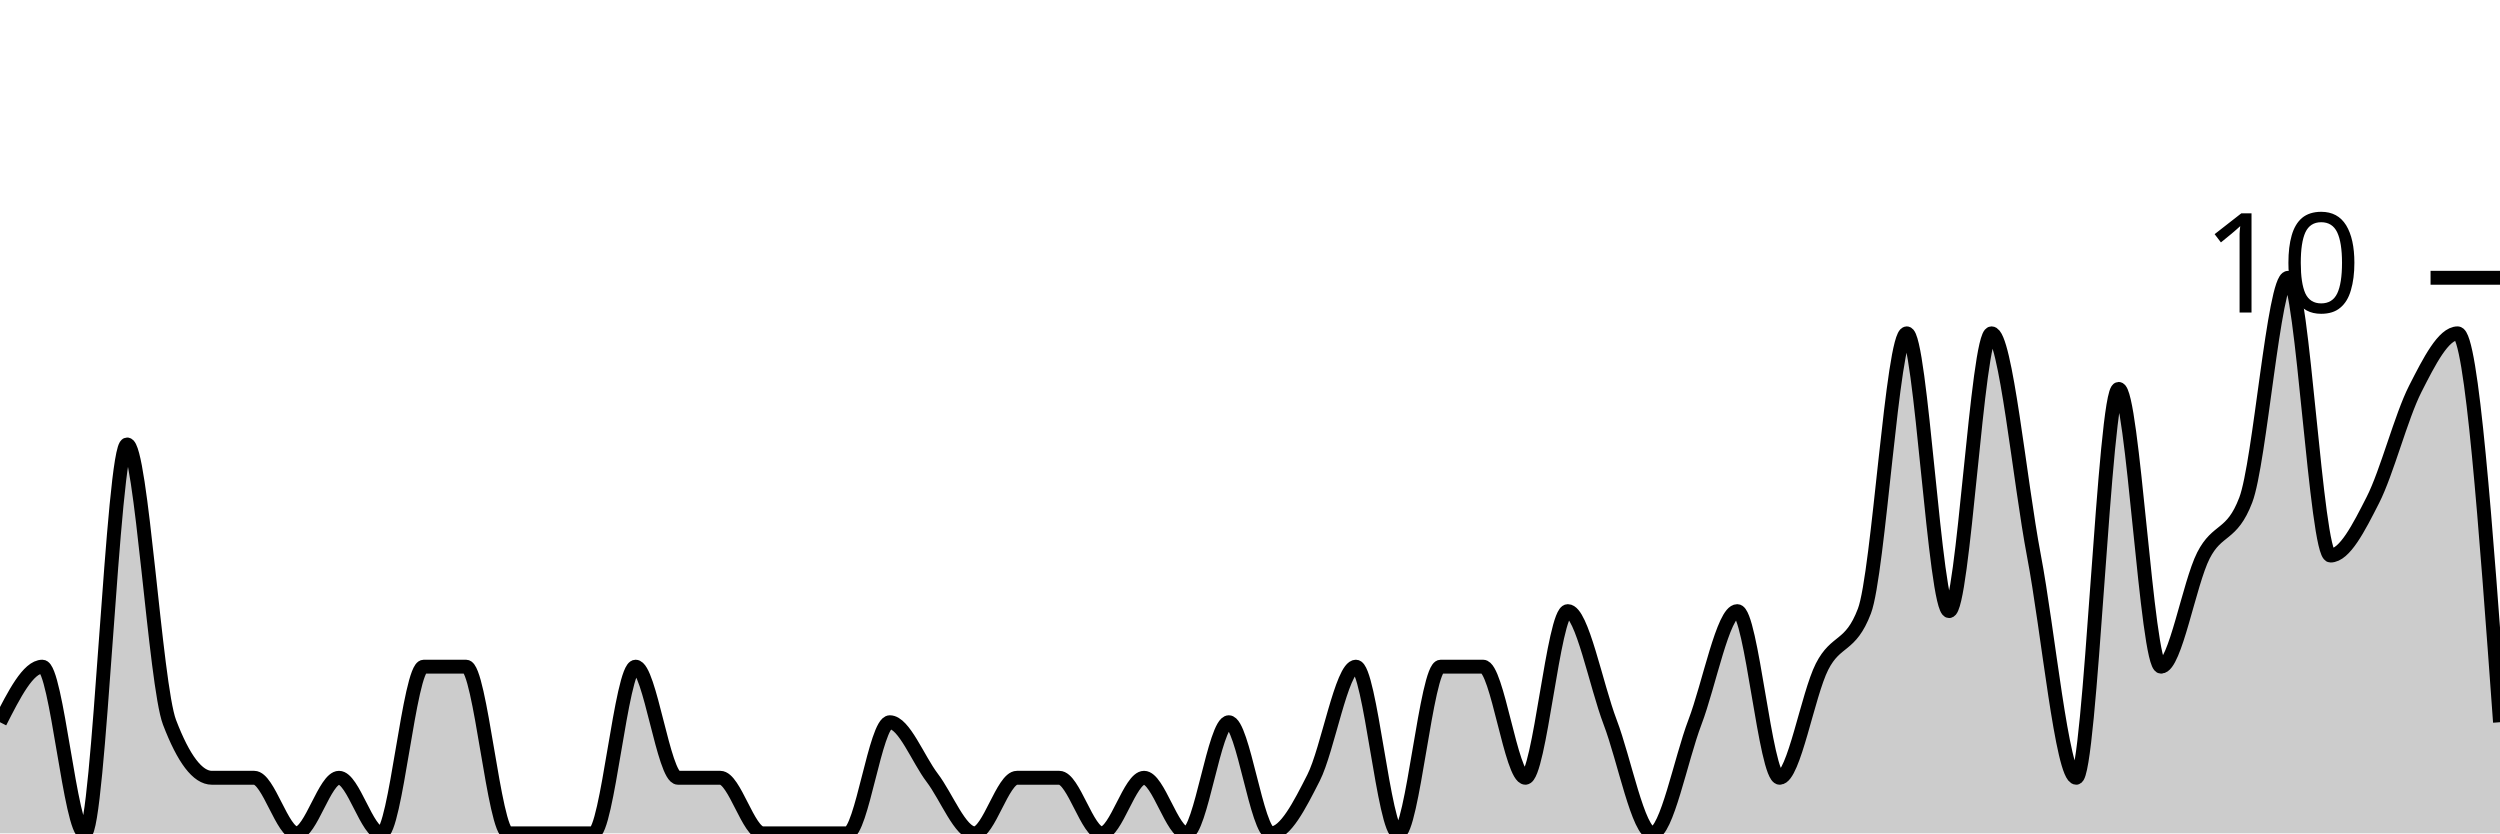
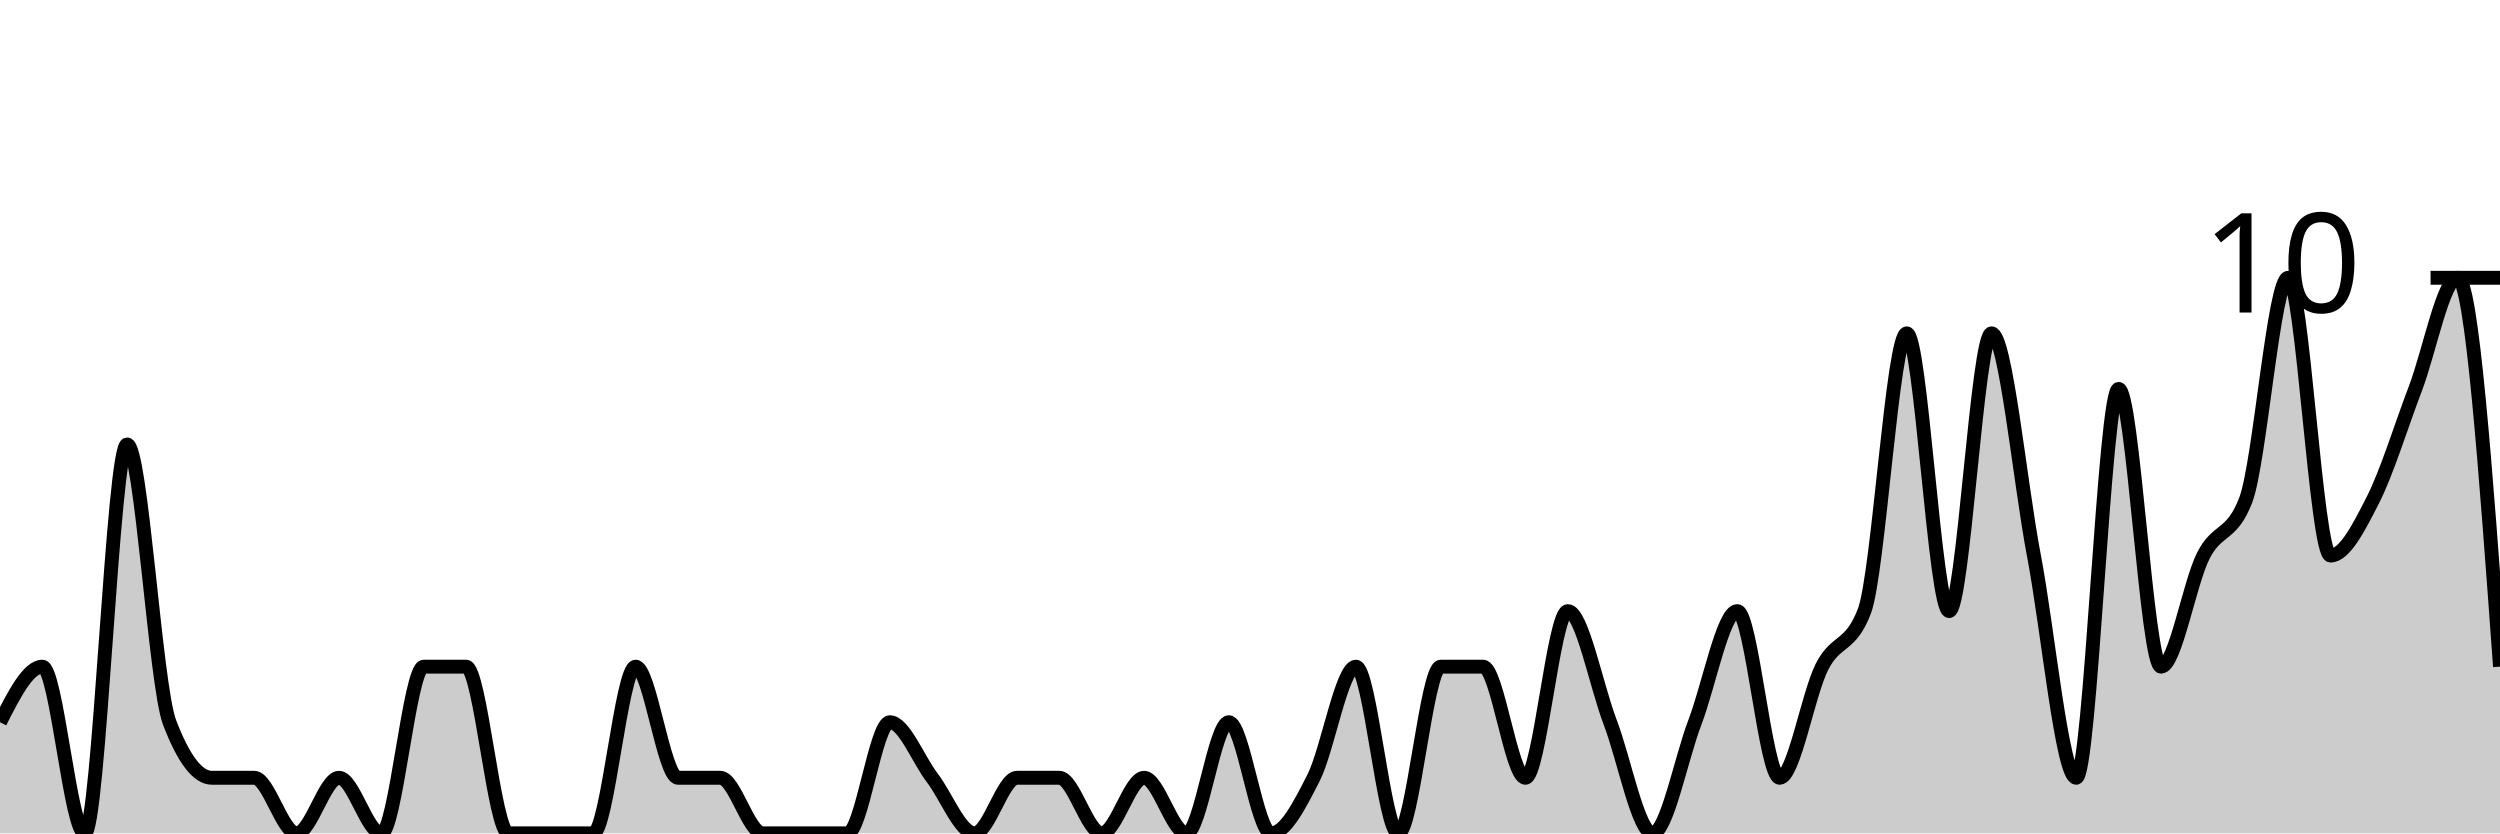
<svg xmlns="http://www.w3.org/2000/svg" viewBox="0 0 180 60">
  <g transform="translate(0,20)">
-     <path class="area" fill="rgba(0, 0, 0, 0.2)" d="M0,32C1.017,30,2.034,28,3.051,28C4.068,28,5.085,40,6.102,40C7.119,40,8.136,12,9.153,12C10.169,12,11.186,29.333,12.203,32C13.22,34.667,14.237,36,15.254,36C16.271,36,17.288,36,18.305,36C19.322,36,20.339,40,21.356,40C22.373,40,23.39,36,24.407,36C25.424,36,26.441,40,27.458,40C28.475,40,29.492,28,30.508,28C31.525,28,32.542,28,33.559,28C34.576,28,35.593,40,36.61,40C37.627,40,38.644,40,39.661,40C40.678,40,41.695,40,42.712,40C43.729,40,44.746,28,45.763,28C46.78,28,47.797,36,48.814,36C49.831,36,50.847,36,51.864,36C52.881,36,53.898,40,54.915,40C55.932,40,56.949,40,57.966,40C58.983,40,60,40,61.017,40C62.034,40,63.051,32,64.068,32C65.085,32,66.102,34.667,67.119,36C68.136,37.333,69.153,40,70.169,40C71.186,40,72.203,36,73.22,36C74.237,36,75.254,36,76.271,36C77.288,36,78.305,40,79.322,40C80.339,40,81.356,36,82.373,36C83.39,36,84.407,40,85.424,40C86.441,40,87.458,32,88.475,32C89.492,32,90.508,40,91.525,40C92.542,40,93.559,38,94.576,36C95.593,34,96.61,28,97.627,28C98.644,28,99.661,40,100.678,40C101.695,40,102.712,28,103.729,28C104.746,28,105.763,28,106.78,28C107.797,28,108.814,36,109.831,36C110.847,36,111.864,24,112.881,24C113.898,24,114.915,29.333,115.932,32C116.949,34.667,117.966,40,118.983,40C120,40,121.017,34.667,122.034,32C123.051,29.333,124.068,24,125.085,24C126.102,24,127.119,36,128.136,36C129.153,36,130.169,30,131.186,28C132.203,26,133.22,26.667,134.237,24C135.254,21.333,136.271,4,137.288,4C138.305,4,139.322,24,140.339,24C141.356,24,142.373,4,143.39,4C144.407,4,145.424,14.667,146.441,20C147.458,25.333,148.475,36,149.492,36C150.508,36,151.525,8,152.542,8C153.559,8,154.576,28,155.593,28C156.61,28,157.627,22,158.644,20C159.661,18,160.678,18.667,161.695,16C162.712,13.333,163.729,0,164.746,0C165.763,0,166.78,20,167.797,20C168.814,20,169.831,18,170.847,16C171.864,14,172.881,10,173.898,8C174.915,6,175.932,4,176.949,4C177.966,4,178.983,18,180,32L180,40C178.983,40,177.966,40,176.949,40C175.932,40,174.915,40,173.898,40C172.881,40,171.864,40,170.847,40C169.831,40,168.814,40,167.797,40C166.78,40,165.763,40,164.746,40C163.729,40,162.712,40,161.695,40C160.678,40,159.661,40,158.644,40C157.627,40,156.61,40,155.593,40C154.576,40,153.559,40,152.542,40C151.525,40,150.508,40,149.492,40C148.475,40,147.458,40,146.441,40C145.424,40,144.407,40,143.39,40C142.373,40,141.356,40,140.339,40C139.322,40,138.305,40,137.288,40C136.271,40,135.254,40,134.237,40C133.22,40,132.203,40,131.186,40C130.169,40,129.153,40,128.136,40C127.119,40,126.102,40,125.085,40C124.068,40,123.051,40,122.034,40C121.017,40,120,40,118.983,40C117.966,40,116.949,40,115.932,40C114.915,40,113.898,40,112.881,40C111.864,40,110.847,40,109.831,40C108.814,40,107.797,40,106.78,40C105.763,40,104.746,40,103.729,40C102.712,40,101.695,40,100.678,40C99.661,40,98.644,40,97.627,40C96.61,40,95.593,40,94.576,40C93.559,40,92.542,40,91.525,40C90.508,40,89.492,40,88.475,40C87.458,40,86.441,40,85.424,40C84.407,40,83.39,40,82.373,40C81.356,40,80.339,40,79.322,40C78.305,40,77.288,40,76.271,40C75.254,40,74.237,40,73.22,40C72.203,40,71.186,40,70.169,40C69.153,40,68.136,40,67.119,40C66.102,40,65.085,40,64.068,40C63.051,40,62.034,40,61.017,40C60,40,58.983,40,57.966,40C56.949,40,55.932,40,54.915,40C53.898,40,52.881,40,51.864,40C50.847,40,49.831,40,48.814,40C47.797,40,46.78,40,45.763,40C44.746,40,43.729,40,42.712,40C41.695,40,40.678,40,39.661,40C38.644,40,37.627,40,36.61,40C35.593,40,34.576,40,33.559,40C32.542,40,31.525,40,30.508,40C29.492,40,28.475,40,27.458,40C26.441,40,25.424,40,24.407,40C23.39,40,22.373,40,21.356,40C20.339,40,19.322,40,18.305,40C17.288,40,16.271,40,15.254,40C14.237,40,13.22,40,12.203,40C11.186,40,10.169,40,9.153,40C8.136,40,7.119,40,6.102,40C5.085,40,4.068,40,3.051,40C2.034,40,1.017,40,0,40Z" />
-     <path class="line" stroke="black" fill="none" d="M0,32C1.017,30,2.034,28,3.051,28C4.068,28,5.085,40,6.102,40C7.119,40,8.136,12,9.153,12C10.169,12,11.186,29.333,12.203,32C13.22,34.667,14.237,36,15.254,36C16.271,36,17.288,36,18.305,36C19.322,36,20.339,40,21.356,40C22.373,40,23.39,36,24.407,36C25.424,36,26.441,40,27.458,40C28.475,40,29.492,28,30.508,28C31.525,28,32.542,28,33.559,28C34.576,28,35.593,40,36.61,40C37.627,40,38.644,40,39.661,40C40.678,40,41.695,40,42.712,40C43.729,40,44.746,28,45.763,28C46.78,28,47.797,36,48.814,36C49.831,36,50.847,36,51.864,36C52.881,36,53.898,40,54.915,40C55.932,40,56.949,40,57.966,40C58.983,40,60,40,61.017,40C62.034,40,63.051,32,64.068,32C65.085,32,66.102,34.667,67.119,36C68.136,37.333,69.153,40,70.169,40C71.186,40,72.203,36,73.22,36C74.237,36,75.254,36,76.271,36C77.288,36,78.305,40,79.322,40C80.339,40,81.356,36,82.373,36C83.39,36,84.407,40,85.424,40C86.441,40,87.458,32,88.475,32C89.492,32,90.508,40,91.525,40C92.542,40,93.559,38,94.576,36C95.593,34,96.61,28,97.627,28C98.644,28,99.661,40,100.678,40C101.695,40,102.712,28,103.729,28C104.746,28,105.763,28,106.78,28C107.797,28,108.814,36,109.831,36C110.847,36,111.864,24,112.881,24C113.898,24,114.915,29.333,115.932,32C116.949,34.667,117.966,40,118.983,40C120,40,121.017,34.667,122.034,32C123.051,29.333,124.068,24,125.085,24C126.102,24,127.119,36,128.136,36C129.153,36,130.169,30,131.186,28C132.203,26,133.22,26.667,134.237,24C135.254,21.333,136.271,4,137.288,4C138.305,4,139.322,24,140.339,24C141.356,24,142.373,4,143.39,4C144.407,4,145.424,14.667,146.441,20C147.458,25.333,148.475,36,149.492,36C150.508,36,151.525,8,152.542,8C153.559,8,154.576,28,155.593,28C156.61,28,157.627,22,158.644,20C159.661,18,160.678,18.667,161.695,16C162.712,13.333,163.729,0,164.746,0C165.763,0,166.78,20,167.797,20C168.814,20,169.831,18,170.847,16C171.864,14,172.881,10,173.898,8C174.915,6,175.932,4,176.949,4C177.966,4,178.983,18,180,32" />
+     <path class="area" fill="rgba(0, 0, 0, 0.2)" d="M0,32C1.017,30,2.034,28,3.051,28C4.068,28,5.085,40,6.102,40C7.119,40,8.136,12,9.153,12C10.169,12,11.186,29.333,12.203,32C13.22,34.667,14.237,36,15.254,36C16.271,36,17.288,36,18.305,36C19.322,36,20.339,40,21.356,40C22.373,40,23.39,36,24.407,36C25.424,36,26.441,40,27.458,40C28.475,40,29.492,28,30.508,28C31.525,28,32.542,28,33.559,28C34.576,28,35.593,40,36.61,40C37.627,40,38.644,40,39.661,40C40.678,40,41.695,40,42.712,40C43.729,40,44.746,28,45.763,28C46.78,28,47.797,36,48.814,36C49.831,36,50.847,36,51.864,36C52.881,36,53.898,40,54.915,40C55.932,40,56.949,40,57.966,40C58.983,40,60,40,61.017,40C62.034,40,63.051,32,64.068,32C65.085,32,66.102,34.667,67.119,36C68.136,37.333,69.153,40,70.169,40C71.186,40,72.203,36,73.22,36C74.237,36,75.254,36,76.271,36C77.288,36,78.305,40,79.322,40C80.339,40,81.356,36,82.373,36C83.39,36,84.407,40,85.424,40C86.441,40,87.458,32,88.475,32C89.492,32,90.508,40,91.525,40C92.542,40,93.559,38,94.576,36C95.593,34,96.61,28,97.627,28C98.644,28,99.661,40,100.678,40C101.695,40,102.712,28,103.729,28C104.746,28,105.763,28,106.78,28C107.797,28,108.814,36,109.831,36C110.847,36,111.864,24,112.881,24C113.898,24,114.915,29.333,115.932,32C116.949,34.667,117.966,40,118.983,40C120,40,121.017,34.667,122.034,32C123.051,29.333,124.068,24,125.085,24C126.102,24,127.119,36,128.136,36C129.153,36,130.169,30,131.186,28C132.203,26,133.22,26.667,134.237,24C135.254,21.333,136.271,4,137.288,4C138.305,4,139.322,24,140.339,24C141.356,24,142.373,4,143.39,4C144.407,4,145.424,14.667,146.441,20C147.458,25.333,148.475,36,149.492,36C150.508,36,151.525,8,152.542,8C153.559,8,154.576,28,155.593,28C156.61,28,157.627,22,158.644,20C159.661,18,160.678,18.667,161.695,16C162.712,13.333,163.729,0,164.746,0C165.763,0,166.78,20,167.797,20C168.814,20,169.831,18,170.847,16C171.864,14,172.881,10.667,173.898,8C174.915,5.333,175.932,0,176.949,0C177.966,0,178.983,14,180,28L180,40C178.983,40,177.966,40,176.949,40C175.932,40,174.915,40,173.898,40C172.881,40,171.864,40,170.847,40C169.831,40,168.814,40,167.797,40C166.78,40,165.763,40,164.746,40C163.729,40,162.712,40,161.695,40C160.678,40,159.661,40,158.644,40C157.627,40,156.61,40,155.593,40C154.576,40,153.559,40,152.542,40C151.525,40,150.508,40,149.492,40C148.475,40,147.458,40,146.441,40C145.424,40,144.407,40,143.39,40C142.373,40,141.356,40,140.339,40C139.322,40,138.305,40,137.288,40C136.271,40,135.254,40,134.237,40C133.22,40,132.203,40,131.186,40C130.169,40,129.153,40,128.136,40C127.119,40,126.102,40,125.085,40C124.068,40,123.051,40,122.034,40C121.017,40,120,40,118.983,40C117.966,40,116.949,40,115.932,40C114.915,40,113.898,40,112.881,40C111.864,40,110.847,40,109.831,40C108.814,40,107.797,40,106.78,40C105.763,40,104.746,40,103.729,40C102.712,40,101.695,40,100.678,40C99.661,40,98.644,40,97.627,40C96.61,40,95.593,40,94.576,40C93.559,40,92.542,40,91.525,40C90.508,40,89.492,40,88.475,40C87.458,40,86.441,40,85.424,40C84.407,40,83.39,40,82.373,40C81.356,40,80.339,40,79.322,40C78.305,40,77.288,40,76.271,40C75.254,40,74.237,40,73.22,40C72.203,40,71.186,40,70.169,40C69.153,40,68.136,40,67.119,40C66.102,40,65.085,40,64.068,40C63.051,40,62.034,40,61.017,40C60,40,58.983,40,57.966,40C56.949,40,55.932,40,54.915,40C53.898,40,52.881,40,51.864,40C50.847,40,49.831,40,48.814,40C47.797,40,46.78,40,45.763,40C44.746,40,43.729,40,42.712,40C41.695,40,40.678,40,39.661,40C38.644,40,37.627,40,36.61,40C35.593,40,34.576,40,33.559,40C32.542,40,31.525,40,30.508,40C29.492,40,28.475,40,27.458,40C26.441,40,25.424,40,24.407,40C23.39,40,22.373,40,21.356,40C20.339,40,19.322,40,18.305,40C17.288,40,16.271,40,15.254,40C14.237,40,13.22,40,12.203,40C11.186,40,10.169,40,9.153,40C8.136,40,7.119,40,6.102,40C5.085,40,4.068,40,3.051,40C2.034,40,1.017,40,0,40Z" />
+     <path class="line" stroke="black" fill="none" d="M0,32C1.017,30,2.034,28,3.051,28C4.068,28,5.085,40,6.102,40C7.119,40,8.136,12,9.153,12C10.169,12,11.186,29.333,12.203,32C13.22,34.667,14.237,36,15.254,36C16.271,36,17.288,36,18.305,36C19.322,36,20.339,40,21.356,40C22.373,40,23.39,36,24.407,36C25.424,36,26.441,40,27.458,40C28.475,40,29.492,28,30.508,28C31.525,28,32.542,28,33.559,28C34.576,28,35.593,40,36.61,40C37.627,40,38.644,40,39.661,40C40.678,40,41.695,40,42.712,40C43.729,40,44.746,28,45.763,28C46.78,28,47.797,36,48.814,36C49.831,36,50.847,36,51.864,36C52.881,36,53.898,40,54.915,40C55.932,40,56.949,40,57.966,40C58.983,40,60,40,61.017,40C62.034,40,63.051,32,64.068,32C65.085,32,66.102,34.667,67.119,36C68.136,37.333,69.153,40,70.169,40C71.186,40,72.203,36,73.22,36C74.237,36,75.254,36,76.271,36C77.288,36,78.305,40,79.322,40C80.339,40,81.356,36,82.373,36C83.39,36,84.407,40,85.424,40C86.441,40,87.458,32,88.475,32C89.492,32,90.508,40,91.525,40C92.542,40,93.559,38,94.576,36C95.593,34,96.61,28,97.627,28C98.644,28,99.661,40,100.678,40C101.695,40,102.712,28,103.729,28C104.746,28,105.763,28,106.78,28C107.797,28,108.814,36,109.831,36C110.847,36,111.864,24,112.881,24C113.898,24,114.915,29.333,115.932,32C116.949,34.667,117.966,40,118.983,40C120,40,121.017,34.667,122.034,32C123.051,29.333,124.068,24,125.085,24C126.102,24,127.119,36,128.136,36C129.153,36,130.169,30,131.186,28C132.203,26,133.22,26.667,134.237,24C135.254,21.333,136.271,4,137.288,4C138.305,4,139.322,24,140.339,24C141.356,24,142.373,4,143.39,4C144.407,4,145.424,14.667,146.441,20C147.458,25.333,148.475,36,149.492,36C150.508,36,151.525,8,152.542,8C153.559,8,154.576,28,155.593,28C156.61,28,157.627,22,158.644,20C159.661,18,160.678,18.667,161.695,16C162.712,13.333,163.729,0,164.746,0C165.763,0,166.78,20,167.797,20C168.814,20,169.831,18,170.847,16C171.864,14,172.881,10.667,173.898,8C174.915,5.333,175.932,0,176.949,0C177.966,0,178.983,14,180,28" />
    <path class="axis-ceiling" stroke-width="1" stroke="black" fill="none" d="M175,0L180,0" />
    <text class="axis-ceiling-label" font-family="sans-serif" text-anchor="end" font-size="10px" x="170" y="2.5">10</text>
  </g>
</svg>
